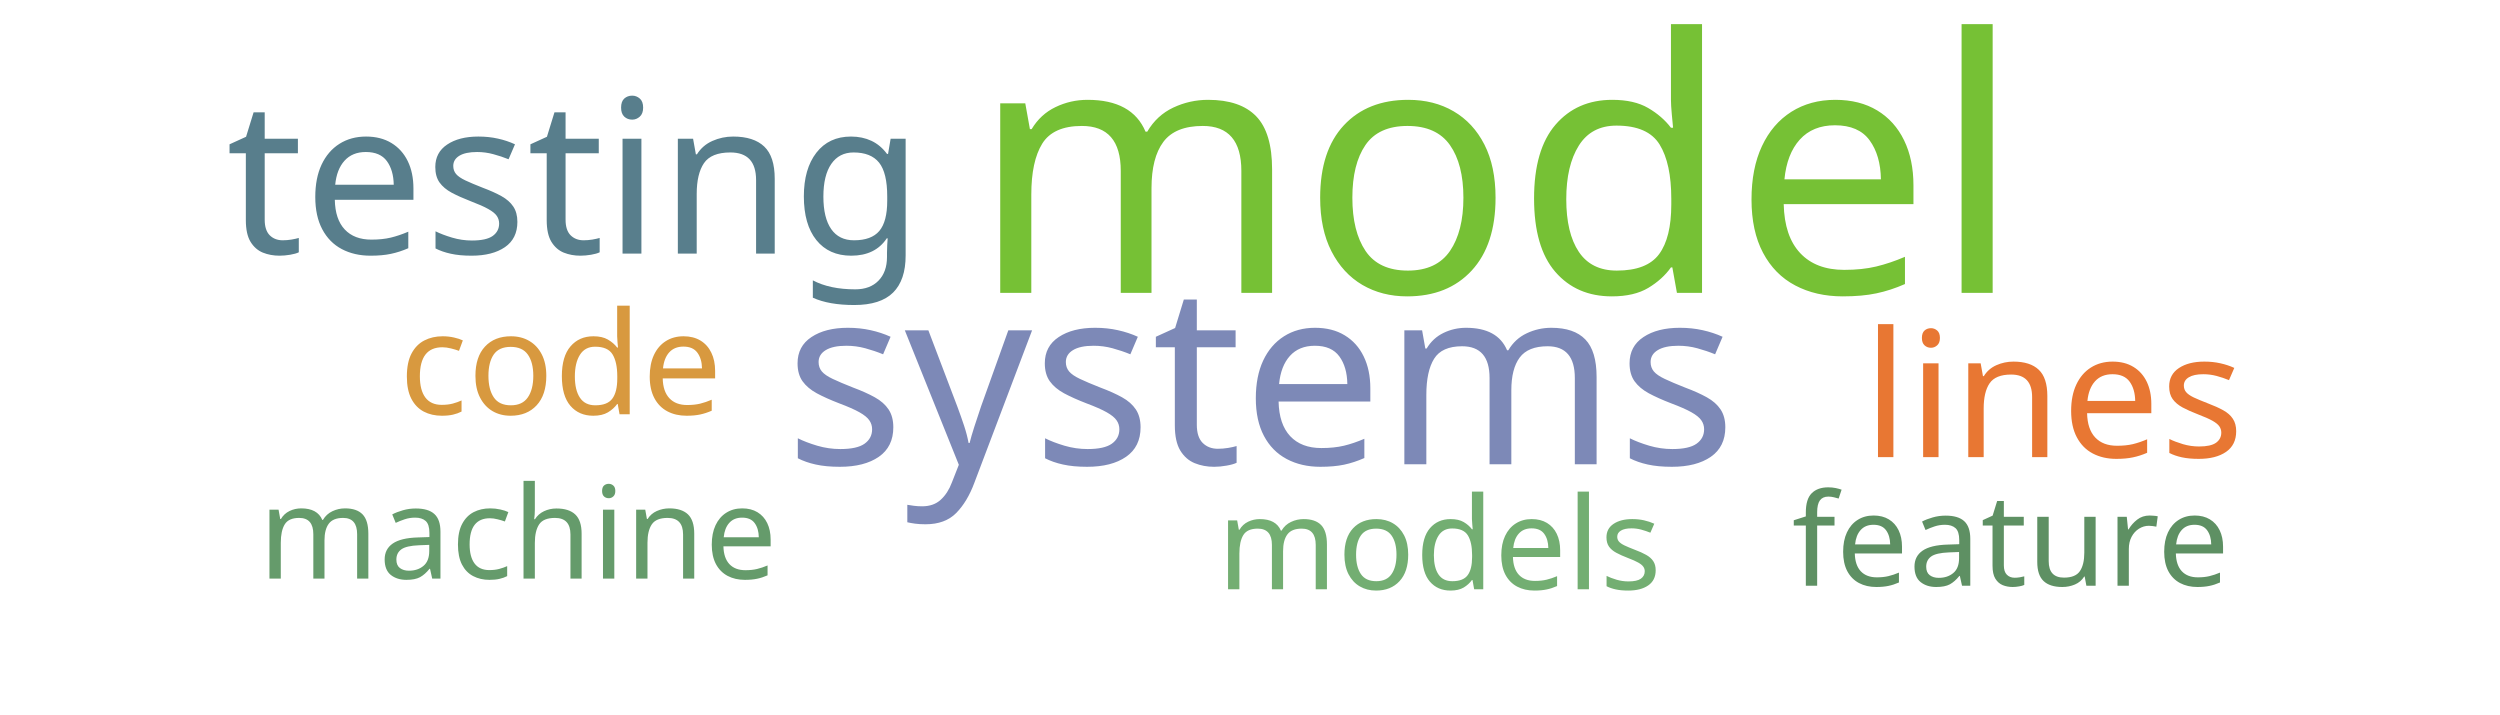
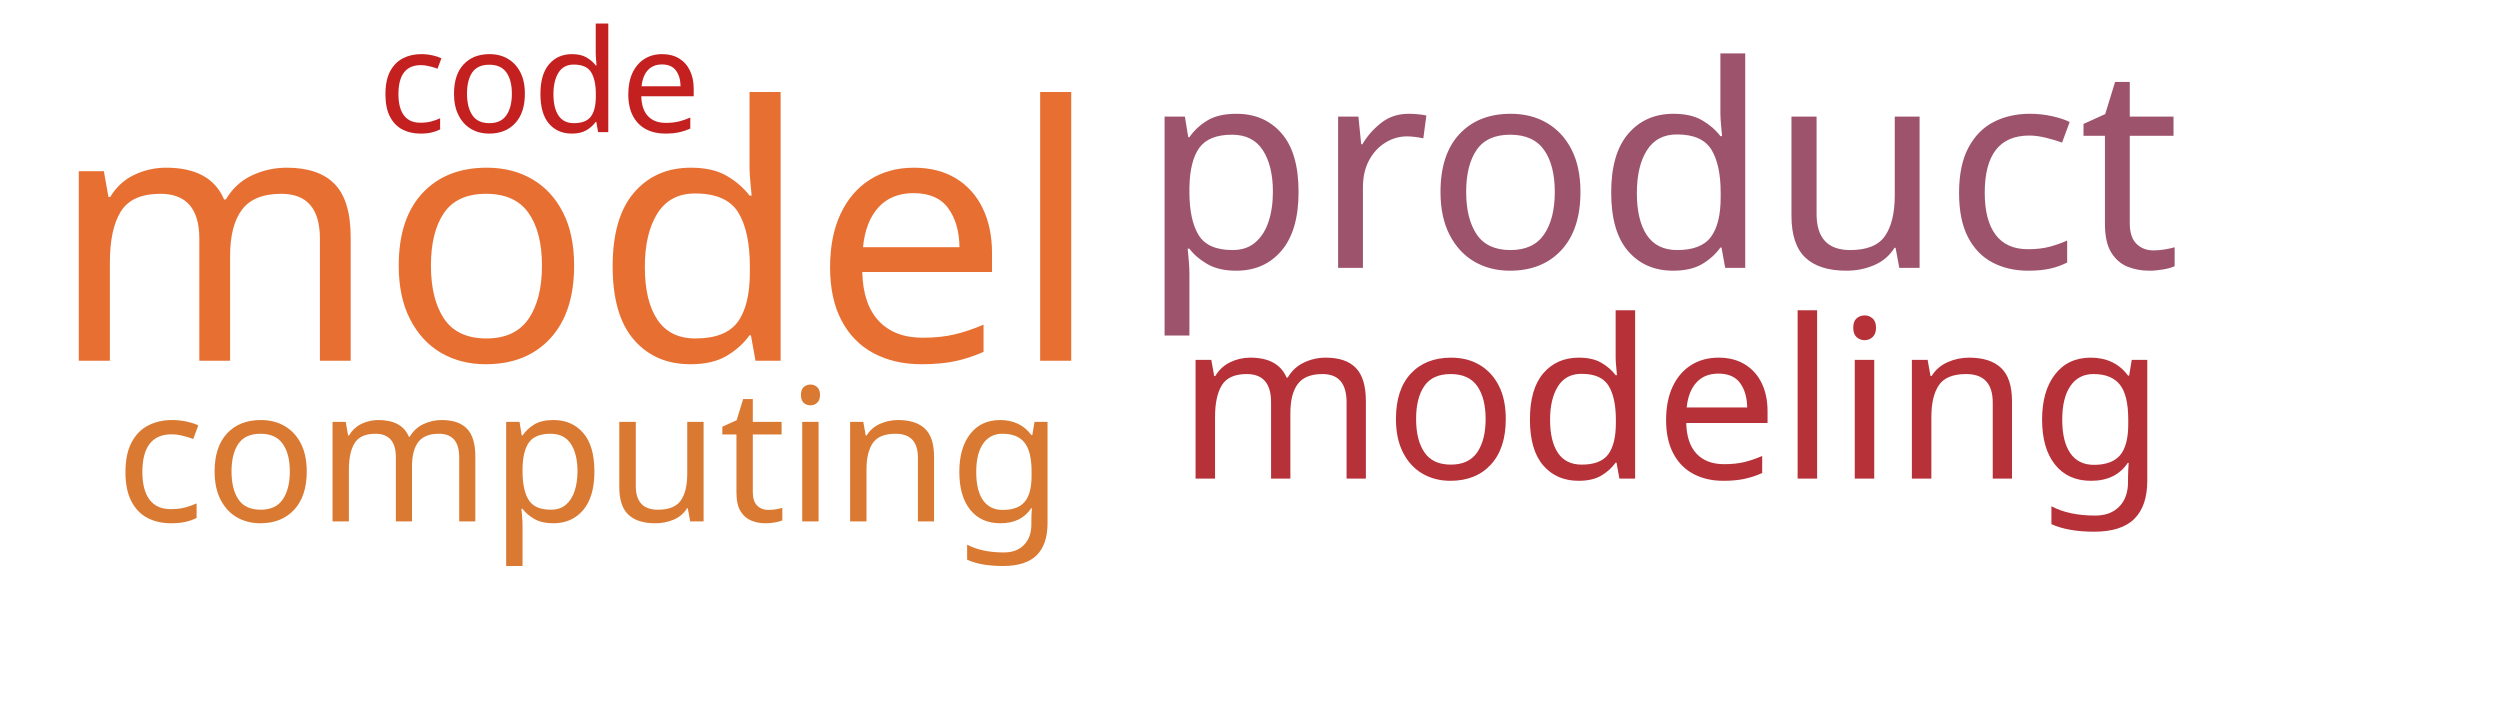
<svg xmlns="http://www.w3.org/2000/svg" width="700" height="200">
  <g transform="translate(350, 100)">
-     <text text-anchor="middle" style="font-family: Impact; font-size: 99px; fill: #76c135" transform="translate(69,-18)rotate(0)">model</text>
-     <text text-anchor="middle" style="font-family: Impact; font-size: 70px; fill: #7d89b7" transform="translate(3,30)rotate(0)">systems</text>
-     <text text-anchor="middle" style="font-family: Impact; font-size: 60px; fill: #587e8c" transform="translate(-189,-29)rotate(0)">testing</text>
-     <text text-anchor="middle" style="font-family: Impact; font-size: 49px; fill: #e87733" transform="translate(225,28)rotate(0)">lines</text>
-     <text text-anchor="middle" style="font-family: Impact; font-size: 40px; fill: #d8993f" transform="translate(-193,16)rotate(0)">code</text>
-     <text text-anchor="middle" style="font-family: Impact; font-size: 36px; fill: #73ae72" transform="translate(53,65)rotate(0)">models</text>
-     <text text-anchor="middle" style="font-family: Impact; font-size: 36px; fill: #5e9063" transform="translate(213,64)rotate(0)">feature</text>
-     <text text-anchor="middle" style="font-family: Impact; font-size: 36px; fill: #659b6b" transform="translate(-205,62)rotate(0)">machine</text>
+     <text text-anchor="middle" style="font-family: Impact; font-size: 99px; fill: #e76f31" transform="translate(-189,1)rotate(0)">model</text>
+     <text text-anchor="middle" style="font-family: Impact; font-size: 79px; fill: #9d536c" transform="translate(115,-25)rotate(0)">product</text>
+     <text text-anchor="middle" style="font-family: Impact; font-size: 62px; fill: #b63138" transform="translate(118,34)rotate(0)">modeling</text>
+     <text text-anchor="middle" style="font-family: Impact; font-size: 52px; fill: #da7931" transform="translate(-185,46)rotate(0)">computing</text>
+     <text text-anchor="middle" style="font-family: Impact; font-size: 40px; fill: #c42020" transform="translate(-199,-63)rotate(0)">code</text>
  </g>
</svg>
